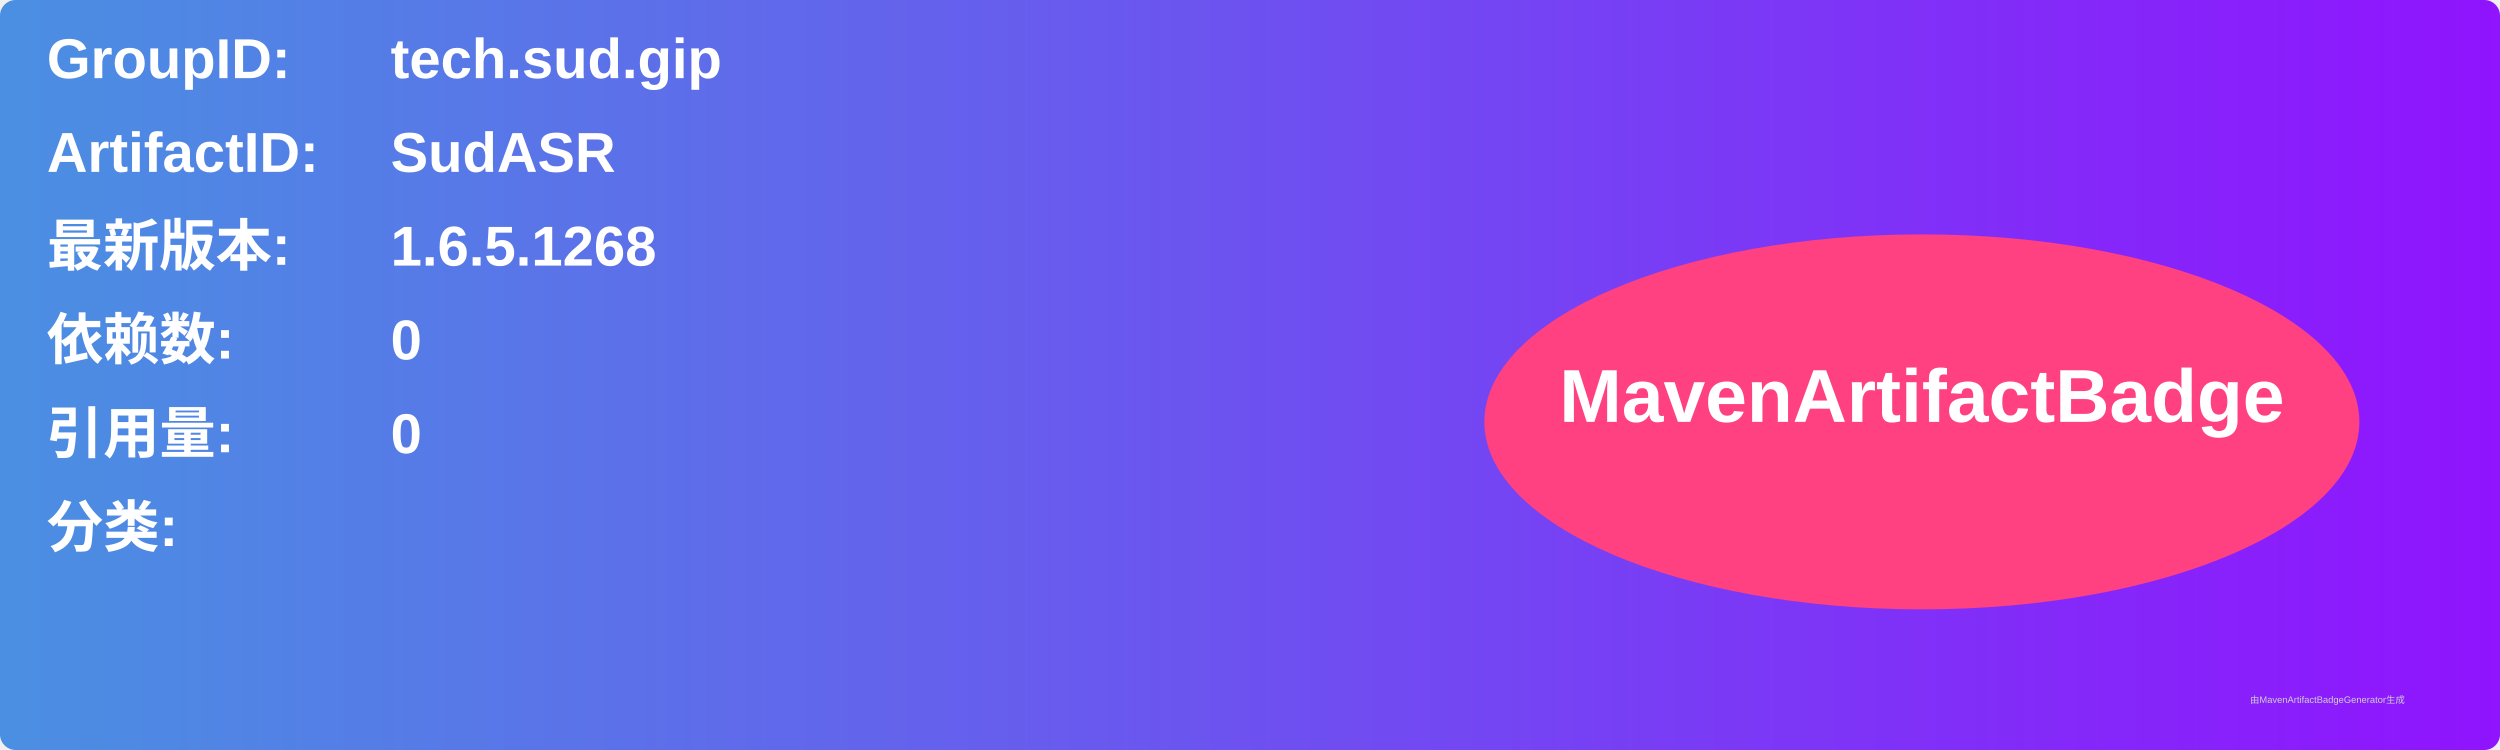
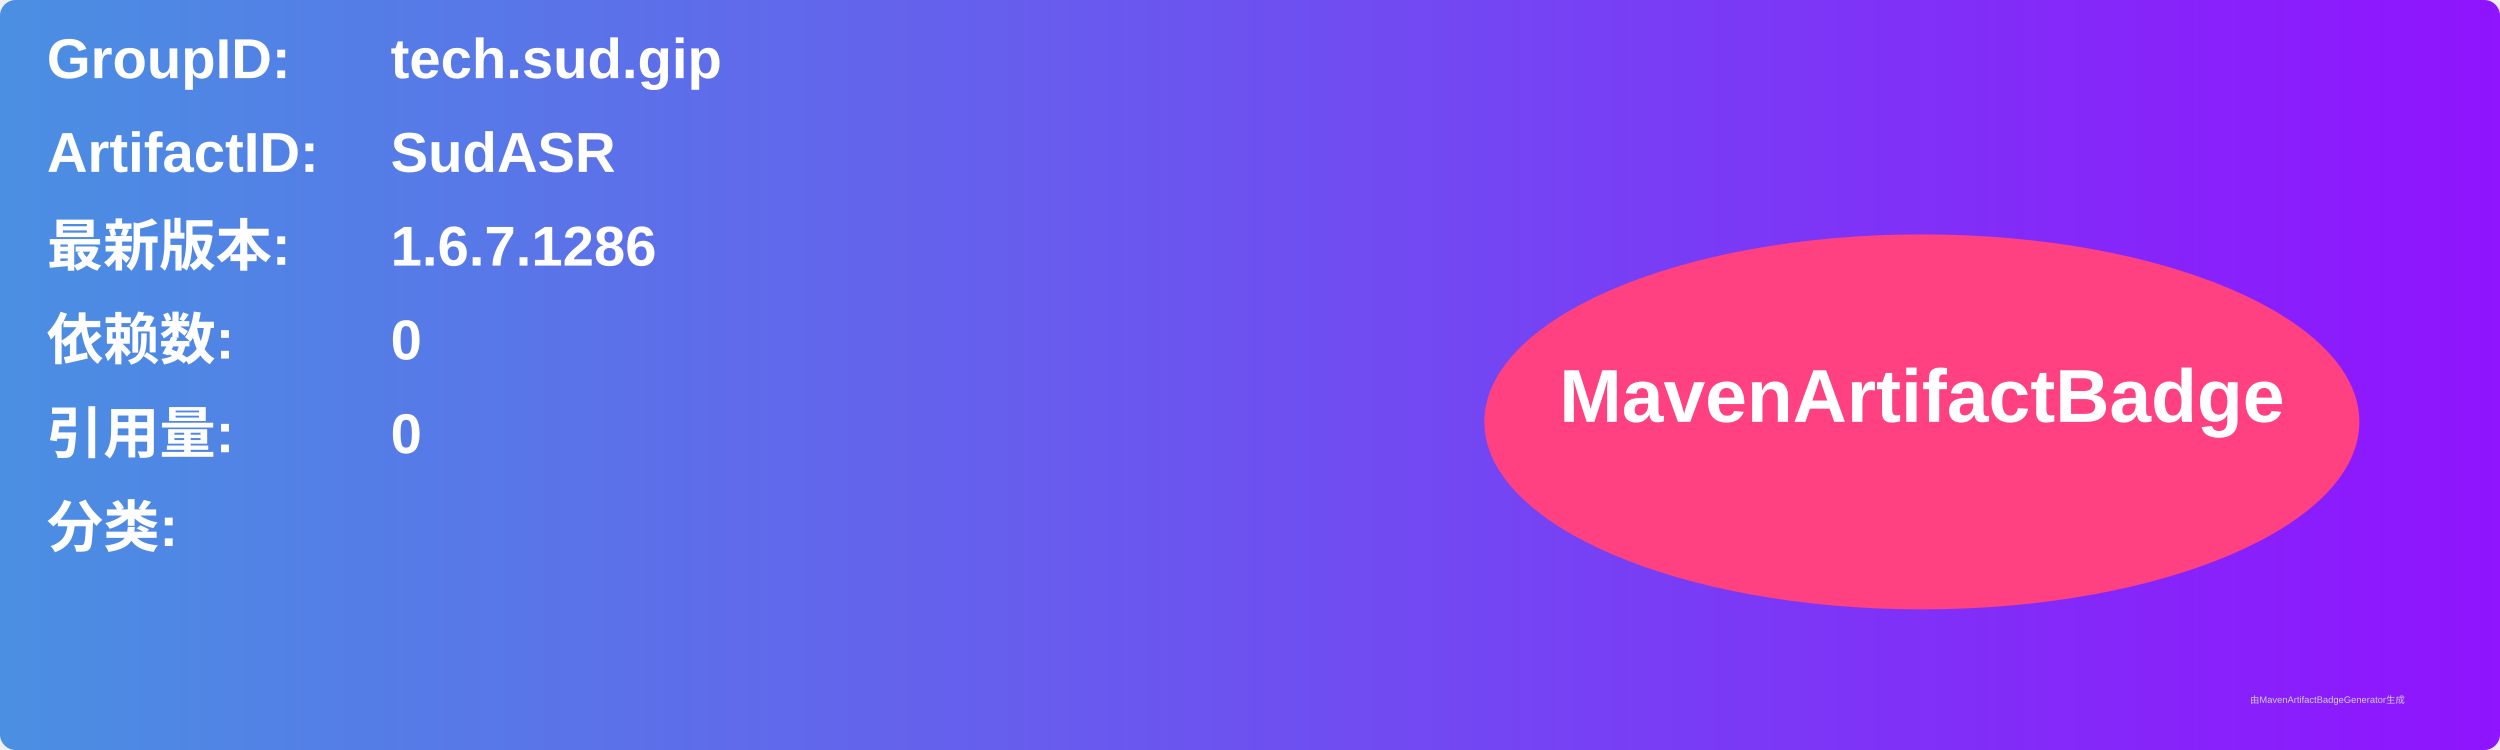
<svg xmlns="http://www.w3.org/2000/svg" width="800" height="240" viewBox="0 0 800 240">
  <linearGradient id="grad" x1="0%" y1="0%" x2="100%" y2="0%">
    <stop offset="0%" stop-color="#4a90e2" />
    <stop offset="100%" stop-color="#9013fe" />
  </linearGradient>
  <rect width="100%" height="100%" rx="5" ry="5" fill="url(#grad)" />
  <g transform="translate(15, 15)">
    <text x="0" y="10" font-family="Arial" font-size="18" fill="white" font-weight="bold" width="260">GroupID:</text>
    <text x="110" y="10" font-family="Arial" font-size="18" fill="white" font-weight="bold" width="460">tech.sud.gip</text>
    <text x="0" y="40" font-family="Arial" font-size="18" fill="white" font-weight="bold" width="260">ArtifactID:</text>
    <text x="110" y="40" font-family="Arial" font-size="18" fill="white" font-weight="bold" width="460">SudASR</text>
    <text x="0" y="70" font-family="Arial" font-size="18" fill="white" font-weight="bold">最新版本:</text>
    <text x="110" y="70" font-family="Arial" font-size="18" fill="white" font-weight="bold">
-       <tspan font-weight="bold">1.6.5.1268</tspan>
+       <tspan font-weight="bold">1.6.7.1286</tspan>
    </text>
    <text x="0" y="100" font-family="Arial" font-size="18" fill="white" font-weight="bold">依赖数: </text>
    <text x="110" y="100" font-family="Arial" font-size="18" fill="white">
      <tspan font-weight="bold">0</tspan>
    </text>
    <text x="0" y="130" font-family="Arial" font-size="18" fill="white" font-weight="bold">引用量: </text>
    <text x="110" y="130" font-family="Arial" font-size="18" fill="white">
      <tspan font-weight="bold">0</tspan>
    </text>
    <text x="0" y="160" font-family="Arial" font-size="18" fill="white" font-weight="bold">分类:</text>
    <text x="10" y="190" font-family="Arial" font-size="10" fill="white">
      <tspan font-weight="bold" />
    </text>
    <ellipse cx="600" cy="120" rx="140" ry="60" fill="#ff4081" />
    <text x="600" y="120" text-anchor="middle" font-family="Arial" font-size="24" fill="white" font-weight="bold">MavenArtifactBadge</text>
  </g>
  <text x="720" y="225" font-family="Arial" font-size="3" fill="#d0d0d0">由MavenArtifactBadgeGenerator生成</text>
</svg>
